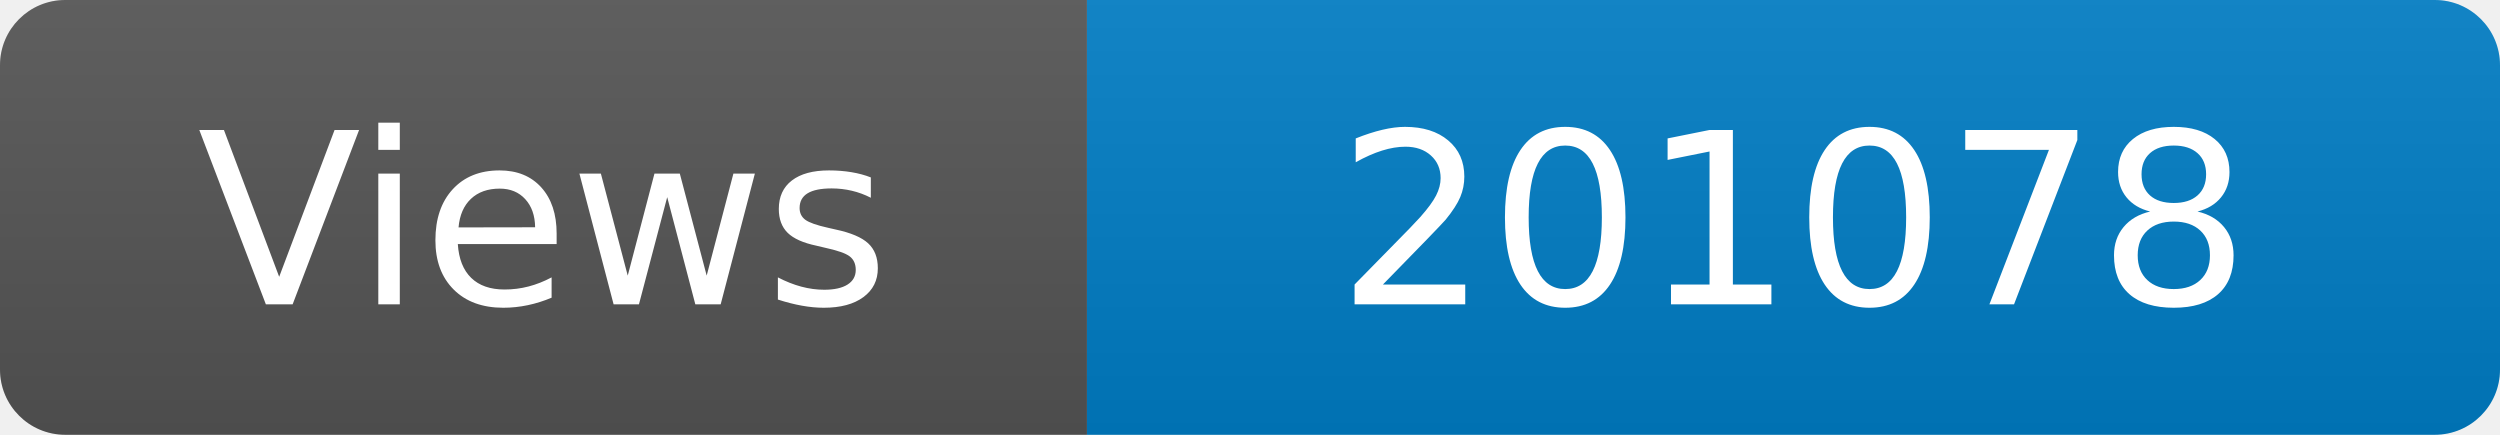
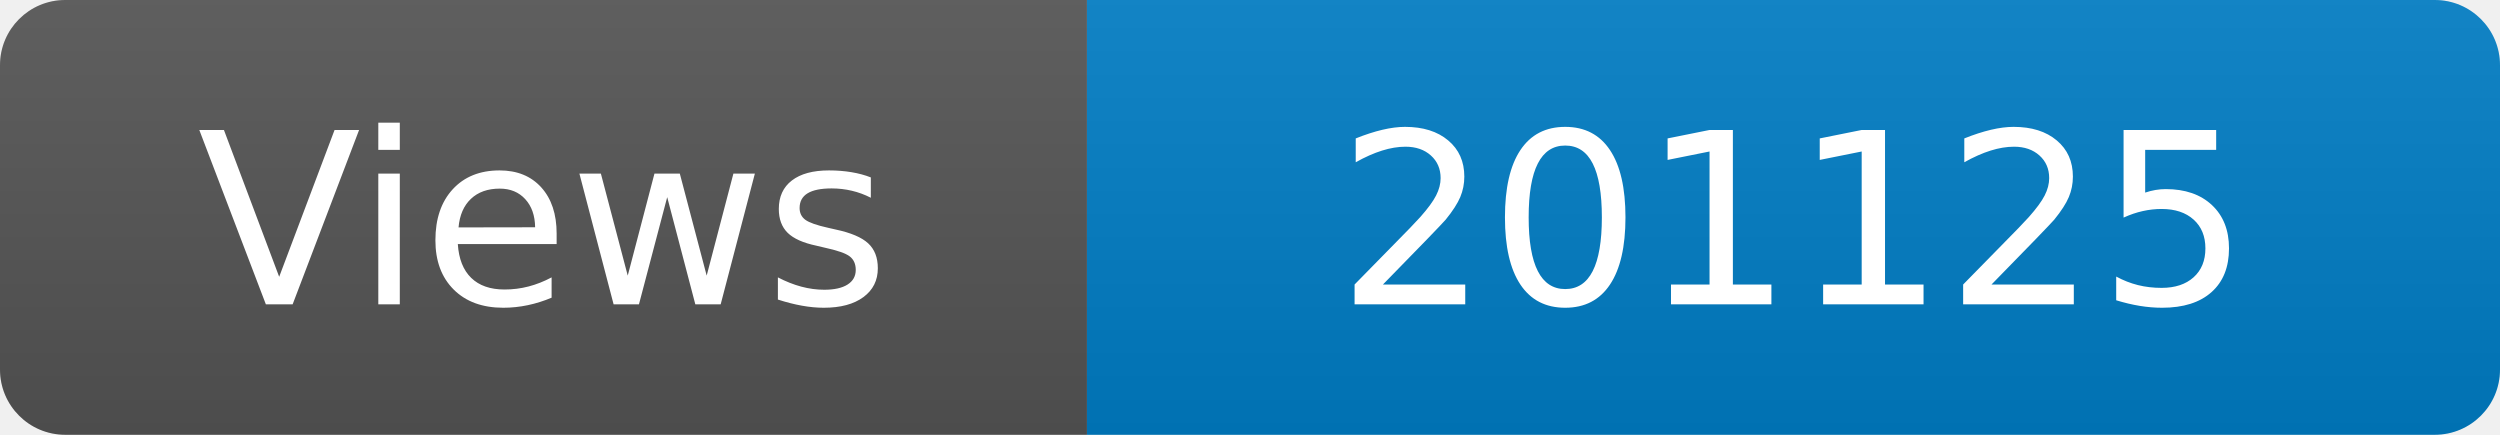
<svg xmlns="http://www.w3.org/2000/svg" width="115" height="20" role="img" aria-label="Maintained?: yes">
  <linearGradient id="s" x2="0" y2="100%">
    <stop offset="0" stop-color="#bbb" stop-opacity=".1" />
    <stop offset="1" stop-opacity=".1" />
  </linearGradient>
  <clipPath id="r">
    <rect width="115" height="20" rx="3" fill="#fff" />
  </clipPath>
  <g clip-path="url(#r)">
    <rect width="50" height="20" fill="#555" />
    <rect x="50" width="160" height="20" fill="#007ec6" />
    <rect width="115" height="20" fill="url(#s)" />
  </g>
  <g fill="#fff" text-anchor="middle" font-family="Verdana,Geneva,DejaVu Sans,sans-serif" font-size="110">
    <text x="250" y="140" transform="scale(.1)" fill="#fff">Views</text>
-     <text x="825" y="140" transform="scale(.1)" fill="#fff">201078</text>
+     <text x="825" y="140" transform="scale(.1)" fill="#fff">201125</text>
  </g>
</svg>
